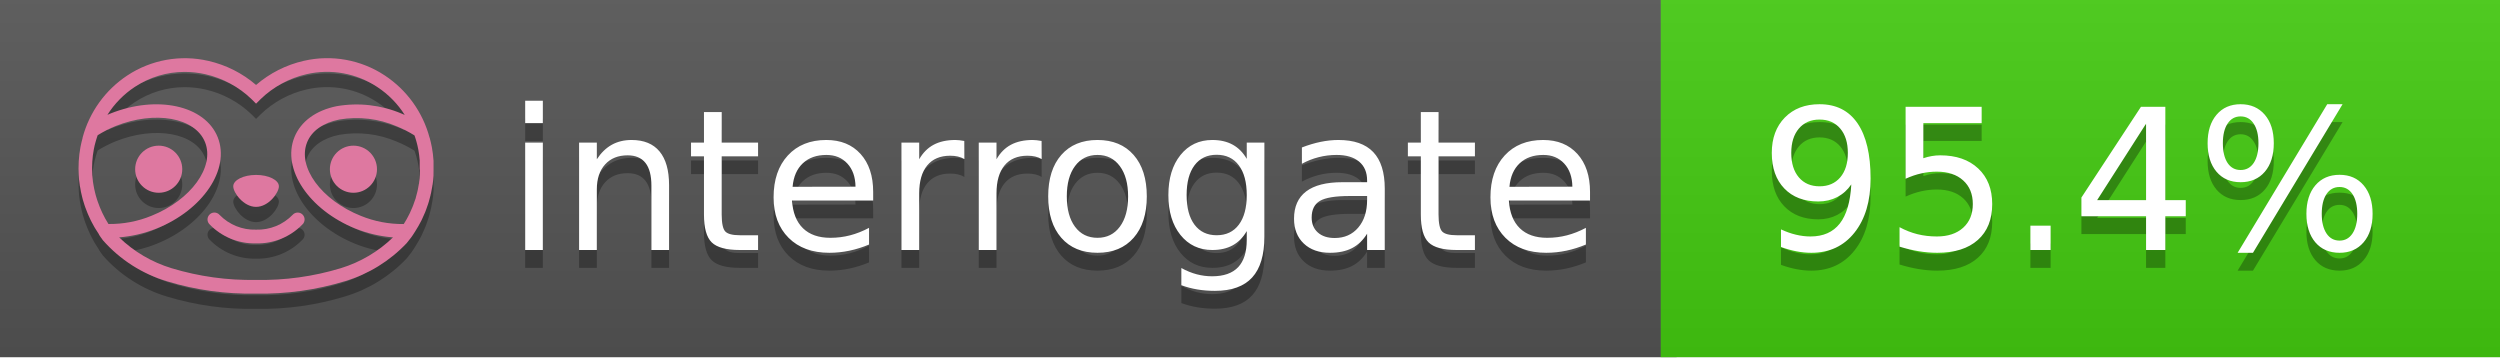
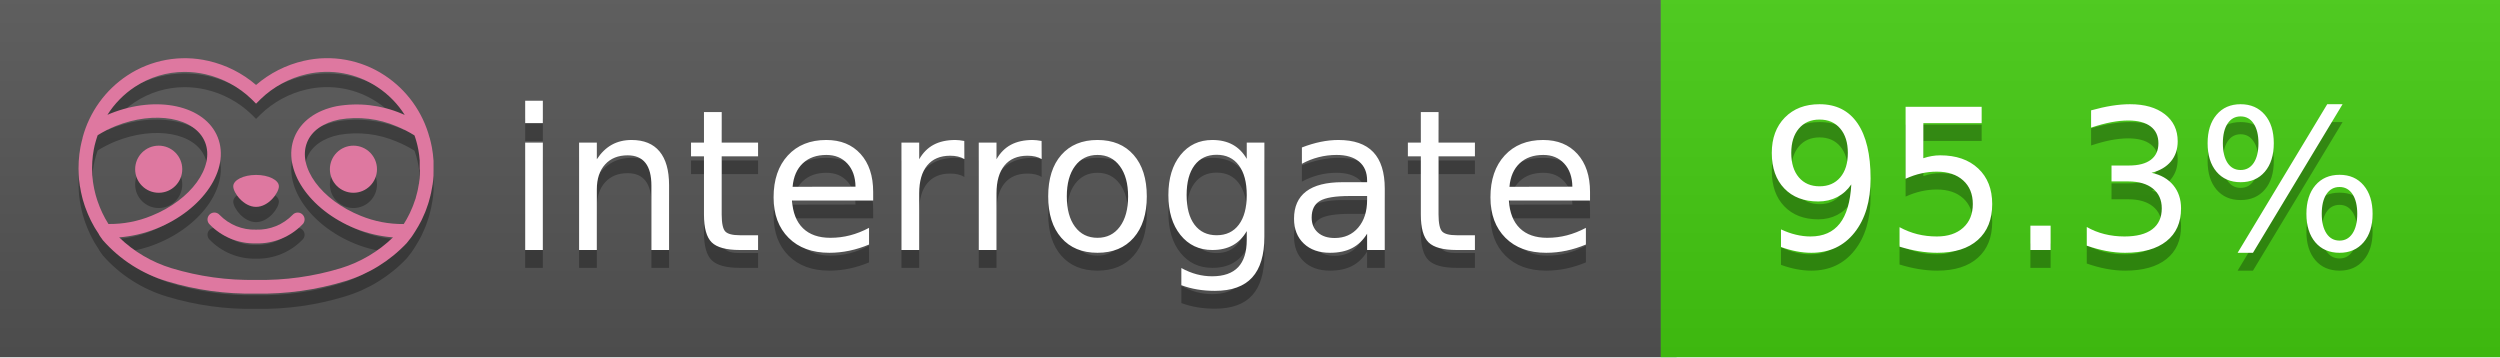
<svg xmlns="http://www.w3.org/2000/svg" width="140" height="20" viewBox="0 0 140 20" version="1.1" xml:space="preserve" style="fill-rule:evenodd;clip-rule:evenodd;stroke-linejoin:round;stroke-miterlimit:2;">
  <g transform="matrix(1,0,0,1,22,0)">
    <g id="backgrounds" transform="matrix(1.32789,0,0,1,-22.3892,0)">
      <rect x="0" y="0" width="71" height="20" style="fill:rgb(85,85,85);" />
    </g>
    <rect x="71" y="0" width="47" height="20" data-interrogate="color" style="fill:#4c1" />
    <g transform="matrix(1.19746,0,0,1,-22.3744,-4.85723e-16)">
      <rect x="0" y="0" width="118" height="20" style="fill:url(#_Linear1);" />
    </g>
  </g>
  <g fill="#fff" text-anchor="middle" font-family="DejaVu Sans,Verdana,Geneva,sans-serif" font-size="110">
    <text x="590" y="150" fill="#010101" fill-opacity=".3" transform="scale(.1)" textLength="610">interrogate</text>
    <text x="590" y="140" transform="scale(.1)" textLength="610">interrogate</text>
-     <text x="1160" y="150" fill="#010101" fill-opacity=".3" transform="scale(.1)" textLength="370" data-interrogate="result">95.4%</text>
-     <text x="1160" y="140" transform="scale(.1)" textLength="370" data-interrogate="result">95.4%</text>
+     <text x="1160" y="150" fill="#010101" fill-opacity=".3" transform="scale(.1)" textLength="370" data-interrogate="result">95.3%</text>
+     <text x="1160" y="140" transform="scale(.1)" textLength="370" data-interrogate="result">95.3%</text>
  </g>
  <g id="logo-shadow" transform="matrix(0.854876,0,0,0.854876,-6.73514,1.732)">
    <g transform="matrix(0.299012,0,0,0.299012,9.70229,-6.68582)">
      <path d="M50,64.25C52.76,64.25 55,61.13 55,59.75C55,58.37 52.76,57.25 50,57.25C47.24,57.25 45,58.37 45,59.75C45,61.13 47.24,64.25 50,64.25Z" style="fill:rgb(1,1,1);fill-opacity:0.3;fill-rule:nonzero;" />
    </g>
    <g transform="matrix(0.299012,0,0,0.299012,9.70229,-6.68582)">
      <path d="M88,49.05C86.506,43.475 83.018,38.638 78.2,35.46C72.969,32.002 66.539,30.844 60.43,32.26C56.576,33.145 52.995,34.958 50,37.54C46.998,34.958 43.411,33.149 39.55,32.27C33.441,30.853 27.011,32.011 21.78,35.47C16.97,38.652 13.489,43.489 12,49.06L12,49.13C11.82,49.79 11.66,50.46 11.53,51.13C11.146,53.207 11.021,55.323 11.16,57.43C11.16,58.03 11.26,58.63 11.34,59.23C11.34,59.51 11.43,59.79 11.48,60.07C11.53,60.35 11.58,60.68 11.64,60.98C11.7,61.28 11.8,61.69 11.89,62.05C11.98,62.41 11.99,62.47 12.05,62.68C12.16,63.07 12.28,63.46 12.41,63.84L12.58,64.34C12.72,64.74 12.88,65.14 13.04,65.53L13.23,65.98C13.403,66.373 13.583,66.767 13.77,67.16L13.99,67.59C14.19,67.97 14.39,68.35 14.61,68.73L14.87,69.15C15.1,69.52 15.33,69.89 15.58,70.26L15.58,70.32L15.99,70.93C16.14,71.14 16.29,71.36 16.45,71.57C20.206,75.83 25.086,78.95 30.53,80.57C36.839,82.48 43.41,83.385 50,83.25C56.599,83.374 63.177,82.456 69.49,80.53C74.644,78.978 79.303,76.102 83,72.19C83.34,71.78 83.65,71.35 84,70.92L84.18,70.66L84.33,70.44L84.41,70.32C84.55,70.12 84.67,69.9 84.81,69.7C85.07,69.3 85.32,68.89 85.55,68.48C85.78,68.07 86.02,67.65 86.23,67.22C86.31,67.05 86.39,66.88 86.47,66.7C86.67,66.28 86.85,65.87 87.03,65.44L87.23,64.92C87.397,64.487 87.55,64.05 87.69,63.61L87.85,63.09C87.98,62.64 88.1,62.19 88.21,61.74C88.21,61.57 88.3,61.39 88.33,61.22C88.43,60.75 88.52,60.22 88.6,59.79C88.6,59.64 88.66,59.49 88.68,59.33C88.77,58.71 88.84,58.08 88.88,57.45L88.88,54.17C88.817,53.164 88.693,52.162 88.51,51.17C88.38,50.5 88.23,49.84 88.05,49.17L88,49.05ZM85.89,56.44L85.89,57.23C85.89,57.78 85.79,58.32 85.72,58.86C85.72,59.01 85.72,59.15 85.65,59.3C85.59,59.7 85.51,60.11 85.43,60.51L85.32,60.99C85.23,61.38 85.12,61.77 85.01,62.16C85.01,62.31 84.93,62.46 84.88,62.6C84.74,63.04 84.59,63.47 84.42,63.9L84.27,64.28C84.1,64.71 83.91,65.14 83.71,65.56C83.51,65.98 83.43,66.12 83.28,66.4L83.01,66.91C82.83,67.223 82.643,67.537 82.45,67.85L82.35,68.01C79.121,68.047 75.918,67.434 72.93,66.21C64.27,62.74 59,55.52 61.18,50.11C62.18,47.6 64.7,45.82 68.26,45.11C72.489,44.395 76.835,44.908 80.78,46.59C82.141,47.144 83.453,47.813 84.7,48.59C84.76,48.76 84.82,48.93 84.88,49.1C84.94,49.27 85.05,49.63 85.12,49.9C85.28,50.5 85.44,51.1 85.55,51.73C85.691,52.507 85.792,53.292 85.85,54.08L85.85,55.89C85.85,56.12 85.91,56.25 85.91,56.45L85.89,56.44ZM17.66,68C16.668,66.435 15.869,64.756 15.28,63L15.17,62.68C15.06,62.35 14.96,62.01 14.87,61.68C14.823,61.493 14.777,61.31 14.73,61.13C14.66,60.84 14.59,60.55 14.53,60.27C14.47,59.99 14.43,59.72 14.38,59.44C14.33,59.16 14.3,59 14.27,58.78C14.2,58.27 14.15,57.78 14.11,57.23L14.11,57.03C14.008,55.236 14.122,53.437 14.45,51.67C14.56,51.06 14.71,50.46 14.88,49.87C14.96,49.59 15.04,49.32 15.13,49.05C15.22,48.78 15.24,48.72 15.3,48.55C16.548,47.774 17.859,47.105 19.22,46.55C27.86,43.09 36.65,44.67 38.82,50.08C40.99,55.49 35.73,62.74 27.09,66.2C24.101,67.431 20.893,68.043 17.66,68ZM68.57,77.68C62.554,79.508 56.287,80.376 50,80.25C43.737,80.37 37.495,79.506 31.5,77.69C27.185,76.38 23.243,74.062 20,70.93C22.815,70.706 25.58,70.055 28.2,69C38.37,64.92 44.39,56 41.6,49C38.81,42 28.27,39.72 18.1,43.8L17.43,44.09C18.973,41.648 21.019,39.561 23.43,37.97C26.671,35.824 30.473,34.68 34.36,34.68C35.884,34.681 37.404,34.852 38.89,35.19C42.694,36.049 46.191,37.935 49,40.64L50,41.64L51,40.64C53.797,37.937 57.279,36.049 61.07,35.18C66.402,33.947 72.014,34.968 76.57,38C78.98,39.588 81.026,41.671 82.57,44.11L81.9,43.82C77.409,41.921 72.464,41.355 67.66,42.19C63.08,43.12 59.79,45.54 58.39,49.02C55.6,55.97 61.62,64.94 71.79,69.02C74.414,70.07 77.182,70.714 80,70.93C76.776,74.05 72.859,76.363 68.57,77.68Z" style="fill:rgb(1,1,1);fill-opacity:0.3;fill-rule:nonzero;" />
    </g>
    <g transform="matrix(0.299012,0,0,0.299012,9.70229,-6.68582)">
      <circle cx="71.33" cy="56" r="5.16" style="fill:rgb(1,1,1);fill-opacity:0.3;" />
    </g>
    <g transform="matrix(0.299012,0,0,0.299012,9.70229,-6.68582)">
      <circle cx="28.67" cy="56" r="5.16" style="fill:rgb(1,1,1);fill-opacity:0.3;" />
    </g>
    <g transform="matrix(0.299012,0,0,0.299012,9.70229,-6.68582)">
      <path d="M58,66C55.912,68.161 53.003,69.339 50,69.24C46.997,69.339 44.088,68.161 42,66C41.714,65.677 41.302,65.491 40.87,65.491C40.042,65.491 39.361,66.172 39.361,67C39.361,67.368 39.496,67.724 39.74,68C42.403,70.804 46.134,72.35 50,72.25C53.862,72.347 57.59,70.802 60.25,68C60.495,67.725 60.63,67.369 60.63,67C60.63,66.174 59.951,65.495 59.125,65.495C58.695,65.495 58.285,65.679 58,66Z" style="fill:rgb(1,1,1);fill-opacity:0.3;fill-rule:nonzero;" />
    </g>
  </g>
  <g id="logo-pink" transform="matrix(0.854876,0,0,0.854876,-6.73514,0.877124)">
    <g transform="matrix(0.299012,0,0,0.299012,9.70229,-6.68582)">
      <path d="M50,64.25C52.76,64.25 55,61.13 55,59.75C55,58.37 52.76,57.25 50,57.25C47.24,57.25 45,58.37 45,59.75C45,61.13 47.24,64.25 50,64.25Z" style="fill:rgb(222,120,160);fill-rule:nonzero;" />
    </g>
    <g transform="matrix(0.299012,0,0,0.299012,9.70229,-6.68582)">
      <path d="M88,49.05C86.506,43.475 83.018,38.638 78.2,35.46C72.969,32.002 66.539,30.844 60.43,32.26C56.576,33.145 52.995,34.958 50,37.54C46.998,34.958 43.411,33.149 39.55,32.27C33.441,30.853 27.011,32.011 21.78,35.47C16.97,38.652 13.489,43.489 12,49.06L12,49.13C11.82,49.79 11.66,50.46 11.53,51.13C11.146,53.207 11.021,55.323 11.16,57.43C11.16,58.03 11.26,58.63 11.34,59.23C11.34,59.51 11.43,59.79 11.48,60.07C11.53,60.35 11.58,60.68 11.64,60.98C11.7,61.28 11.8,61.69 11.89,62.05C11.98,62.41 11.99,62.47 12.05,62.68C12.16,63.07 12.28,63.46 12.41,63.84L12.58,64.34C12.72,64.74 12.88,65.14 13.04,65.53L13.23,65.98C13.403,66.373 13.583,66.767 13.77,67.16L13.99,67.59C14.19,67.97 14.39,68.35 14.61,68.73L14.87,69.15C15.1,69.52 15.33,69.89 15.58,70.26L15.58,70.32L15.99,70.93C16.14,71.14 16.29,71.36 16.45,71.57C20.206,75.83 25.086,78.95 30.53,80.57C36.839,82.48 43.41,83.385 50,83.25C56.599,83.374 63.177,82.456 69.49,80.53C74.644,78.978 79.303,76.102 83,72.19C83.34,71.78 83.65,71.35 84,70.92L84.18,70.66L84.33,70.44L84.41,70.32C84.55,70.12 84.67,69.9 84.81,69.7C85.07,69.3 85.32,68.89 85.55,68.48C85.78,68.07 86.02,67.65 86.23,67.22C86.31,67.05 86.39,66.88 86.47,66.7C86.67,66.28 86.85,65.87 87.03,65.44L87.23,64.92C87.397,64.487 87.55,64.05 87.69,63.61L87.85,63.09C87.98,62.64 88.1,62.19 88.21,61.74C88.21,61.57 88.3,61.39 88.33,61.22C88.43,60.75 88.52,60.22 88.6,59.79C88.6,59.64 88.66,59.49 88.68,59.33C88.77,58.71 88.84,58.08 88.88,57.45L88.88,54.17C88.817,53.164 88.693,52.162 88.51,51.17C88.38,50.5 88.23,49.84 88.05,49.17L88,49.05ZM85.89,56.44L85.89,57.23C85.89,57.78 85.79,58.32 85.72,58.86C85.72,59.01 85.72,59.15 85.65,59.3C85.59,59.7 85.51,60.11 85.43,60.51L85.32,60.99C85.23,61.38 85.12,61.77 85.01,62.16C85.01,62.31 84.93,62.46 84.88,62.6C84.74,63.04 84.59,63.47 84.42,63.9L84.27,64.28C84.1,64.71 83.91,65.14 83.71,65.56C83.51,65.98 83.43,66.12 83.28,66.4L83.01,66.91C82.83,67.223 82.643,67.537 82.45,67.85L82.35,68.01C79.121,68.047 75.918,67.434 72.93,66.21C64.27,62.74 59,55.52 61.18,50.11C62.18,47.6 64.7,45.82 68.26,45.11C72.489,44.395 76.835,44.908 80.78,46.59C82.141,47.144 83.453,47.813 84.7,48.59C84.76,48.76 84.82,48.93 84.88,49.1C84.94,49.27 85.05,49.63 85.12,49.9C85.28,50.5 85.44,51.1 85.55,51.73C85.691,52.507 85.792,53.292 85.85,54.08L85.85,55.89C85.85,56.12 85.91,56.25 85.91,56.45L85.89,56.44ZM17.66,68C16.668,66.435 15.869,64.756 15.28,63L15.17,62.68C15.06,62.35 14.96,62.01 14.87,61.68C14.823,61.493 14.777,61.31 14.73,61.13C14.66,60.84 14.59,60.55 14.53,60.27C14.47,59.99 14.43,59.72 14.38,59.44C14.33,59.16 14.3,59 14.27,58.78C14.2,58.27 14.15,57.78 14.11,57.23L14.11,57.03C14.008,55.236 14.122,53.437 14.45,51.67C14.56,51.06 14.71,50.46 14.88,49.87C14.96,49.59 15.04,49.32 15.13,49.05C15.22,48.78 15.24,48.72 15.3,48.55C16.548,47.774 17.859,47.105 19.22,46.55C27.86,43.09 36.65,44.67 38.82,50.08C40.99,55.49 35.73,62.74 27.09,66.2C24.101,67.431 20.893,68.043 17.66,68ZM68.57,77.68C62.554,79.508 56.287,80.376 50,80.25C43.737,80.37 37.495,79.506 31.5,77.69C27.185,76.38 23.243,74.062 20,70.93C22.815,70.706 25.58,70.055 28.2,69C38.37,64.92 44.39,56 41.6,49C38.81,42 28.27,39.72 18.1,43.8L17.43,44.09C18.973,41.648 21.019,39.561 23.43,37.97C26.671,35.824 30.473,34.68 34.36,34.68C35.884,34.681 37.404,34.852 38.89,35.19C42.694,36.049 46.191,37.935 49,40.64L50,41.64L51,40.64C53.797,37.937 57.279,36.049 61.07,35.18C66.402,33.947 72.014,34.968 76.57,38C78.98,39.588 81.026,41.671 82.57,44.11L81.9,43.82C77.409,41.921 72.464,41.355 67.66,42.19C63.08,43.12 59.79,45.54 58.39,49.02C55.6,55.97 61.62,64.94 71.79,69.02C74.414,70.07 77.182,70.714 80,70.93C76.776,74.05 72.859,76.363 68.57,77.68Z" style="fill:rgb(222,120,160);fill-rule:nonzero;" />
    </g>
    <g transform="matrix(0.299012,0,0,0.299012,9.70229,-6.68582)">
      <circle cx="71.33" cy="56" r="5.16" style="fill:rgb(222,120,160);" />
    </g>
    <g transform="matrix(0.299012,0,0,0.299012,9.70229,-6.68582)">
      <circle cx="28.67" cy="56" r="5.16" style="fill:rgb(222,120,160);" />
    </g>
    <g transform="matrix(0.299012,0,0,0.299012,9.70229,-6.68582)">
      <path d="M58,66C55.912,68.161 53.003,69.339 50,69.24C46.997,69.339 44.088,68.161 42,66C41.714,65.677 41.302,65.491 40.87,65.491C40.042,65.491 39.361,66.172 39.361,67C39.361,67.368 39.496,67.724 39.74,68C42.403,70.804 46.134,72.35 50,72.25C53.862,72.347 57.59,70.802 60.25,68C60.495,67.725 60.63,67.369 60.63,67C60.63,66.174 59.951,65.495 59.125,65.495C58.695,65.495 58.285,65.679 58,66Z" style="fill:rgb(222,120,160);fill-rule:nonzero;" />
    </g>
  </g>
  <defs>
    <linearGradient id="_Linear1" x1="0" y1="0" x2="1" y2="0" gradientUnits="userSpaceOnUse" gradientTransform="matrix(1.22465e-15,20,-20,1.22465e-15,0,0)">
      <stop offset="0" style="stop-color:rgb(187,187,187);stop-opacity:0.1" />
      <stop offset="1" style="stop-color:black;stop-opacity:0.1" />
    </linearGradient>
  </defs>
</svg>
